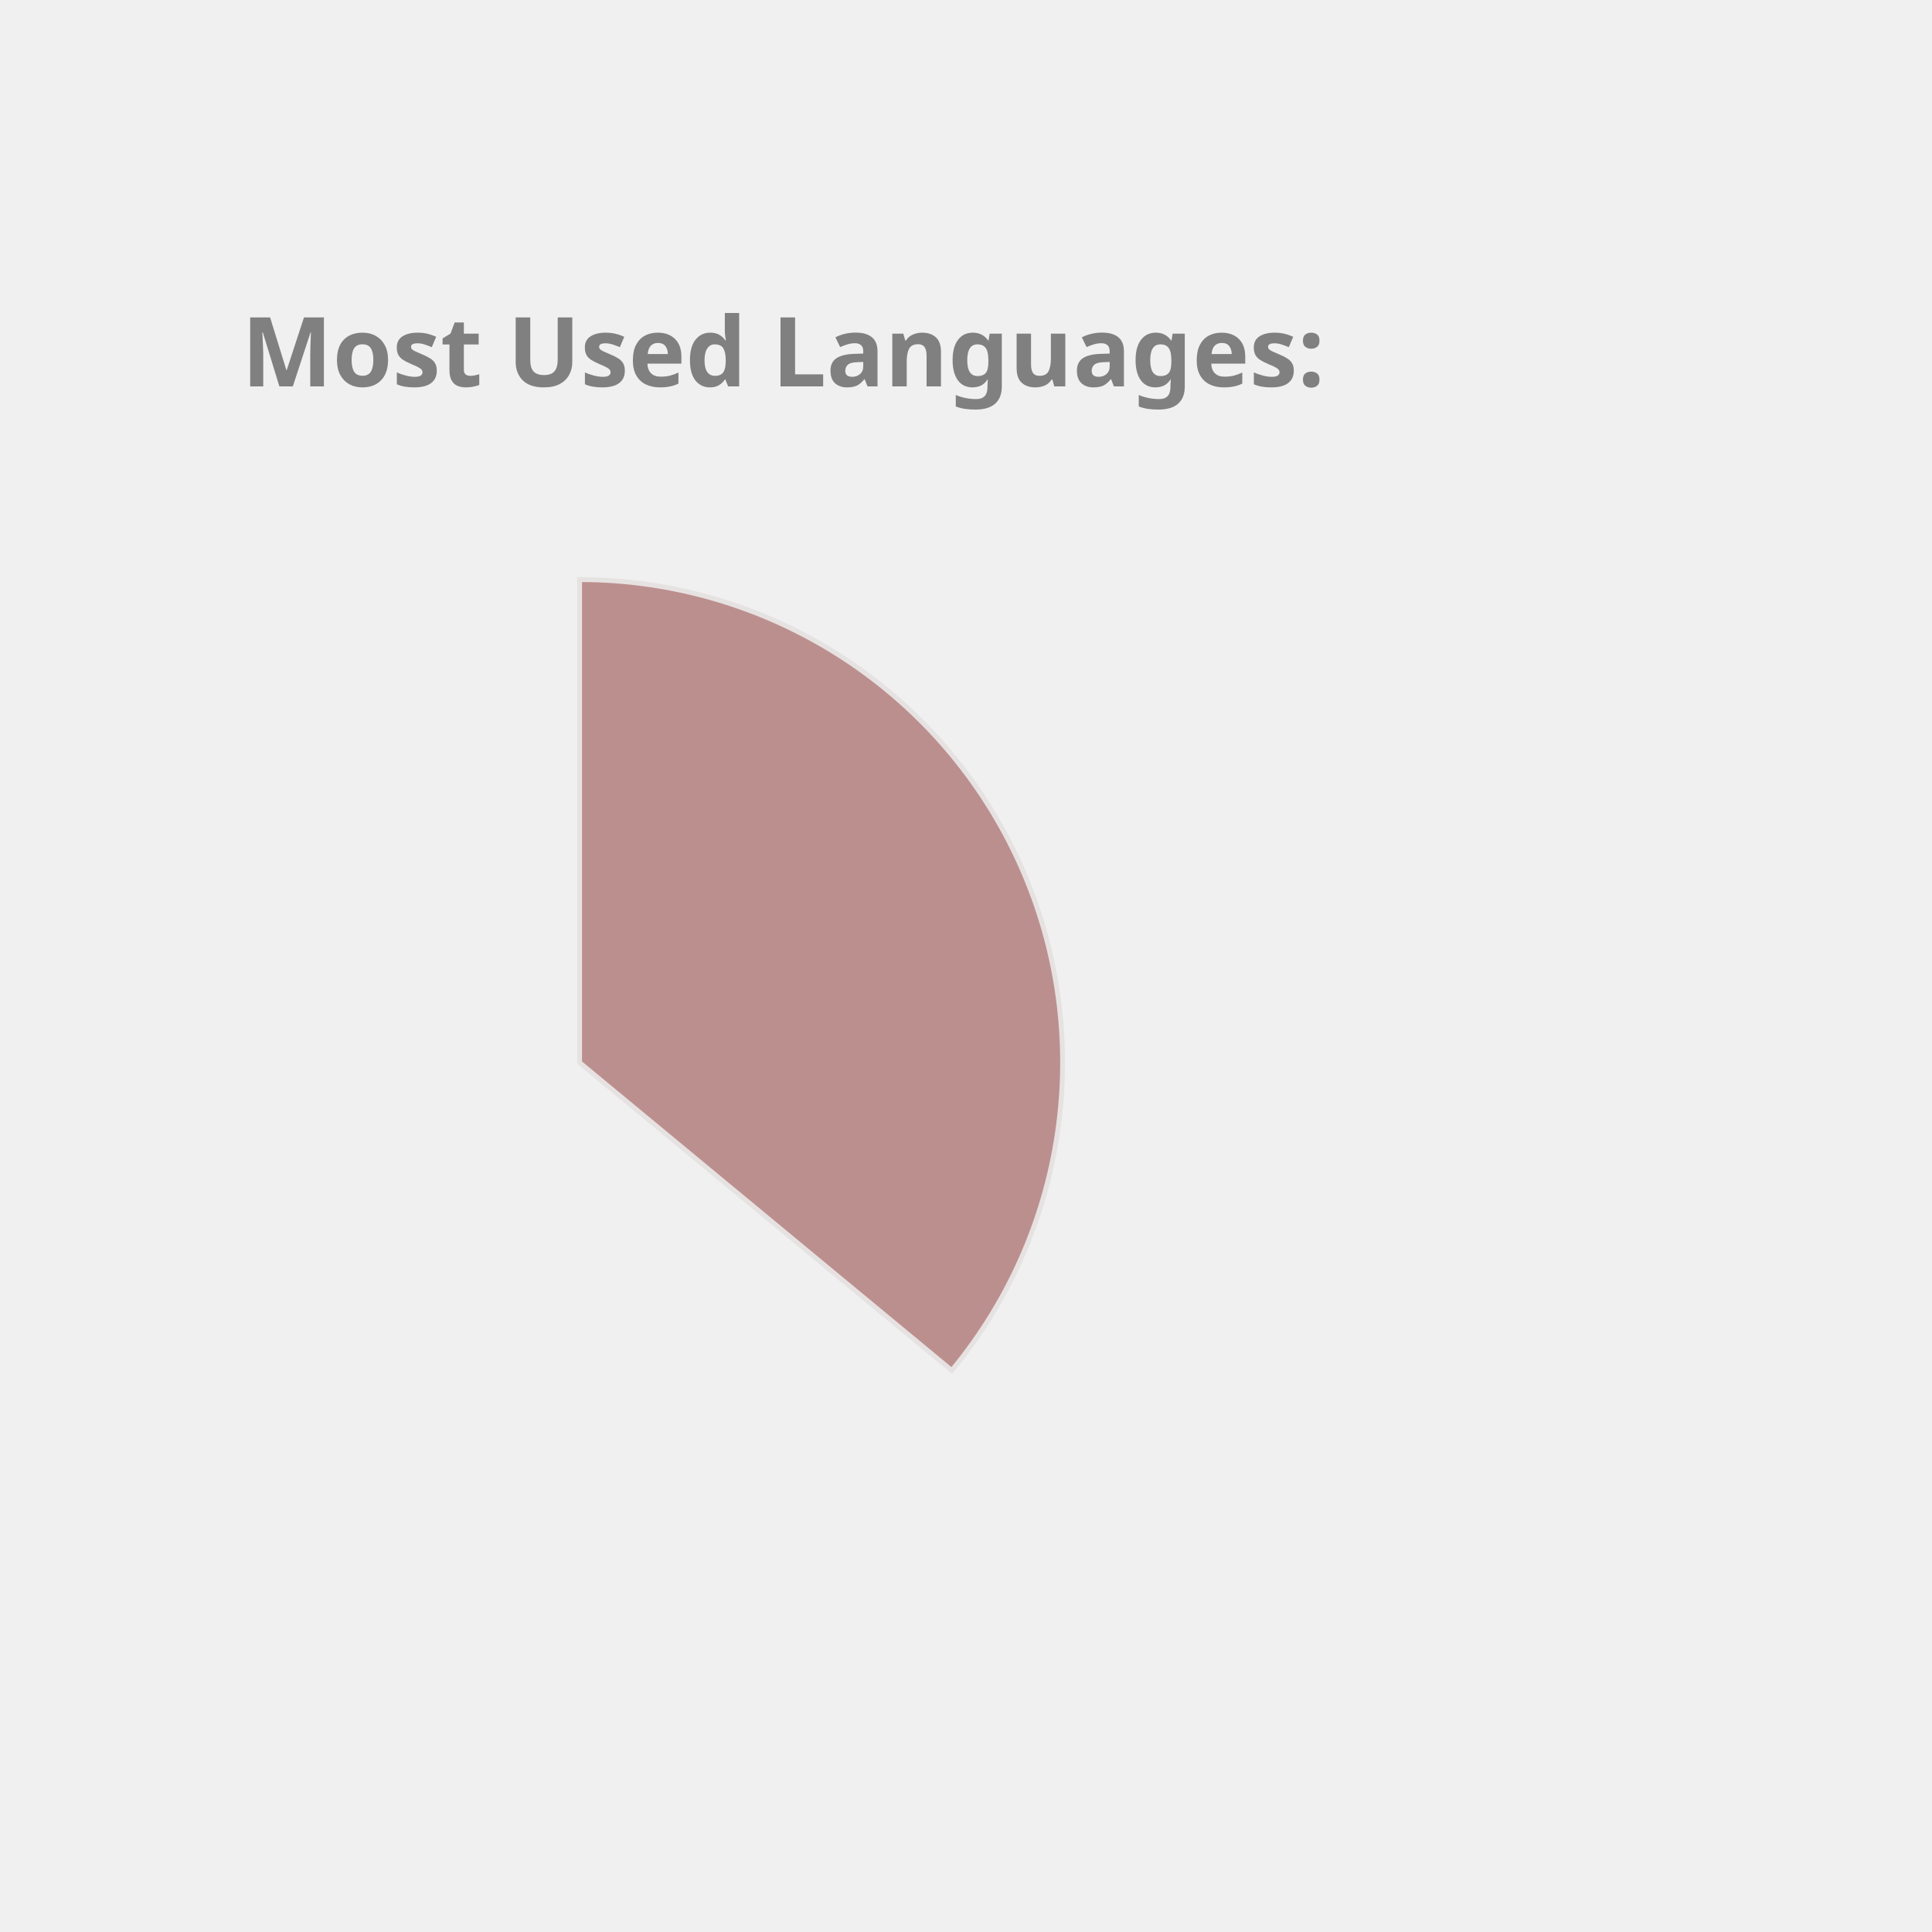
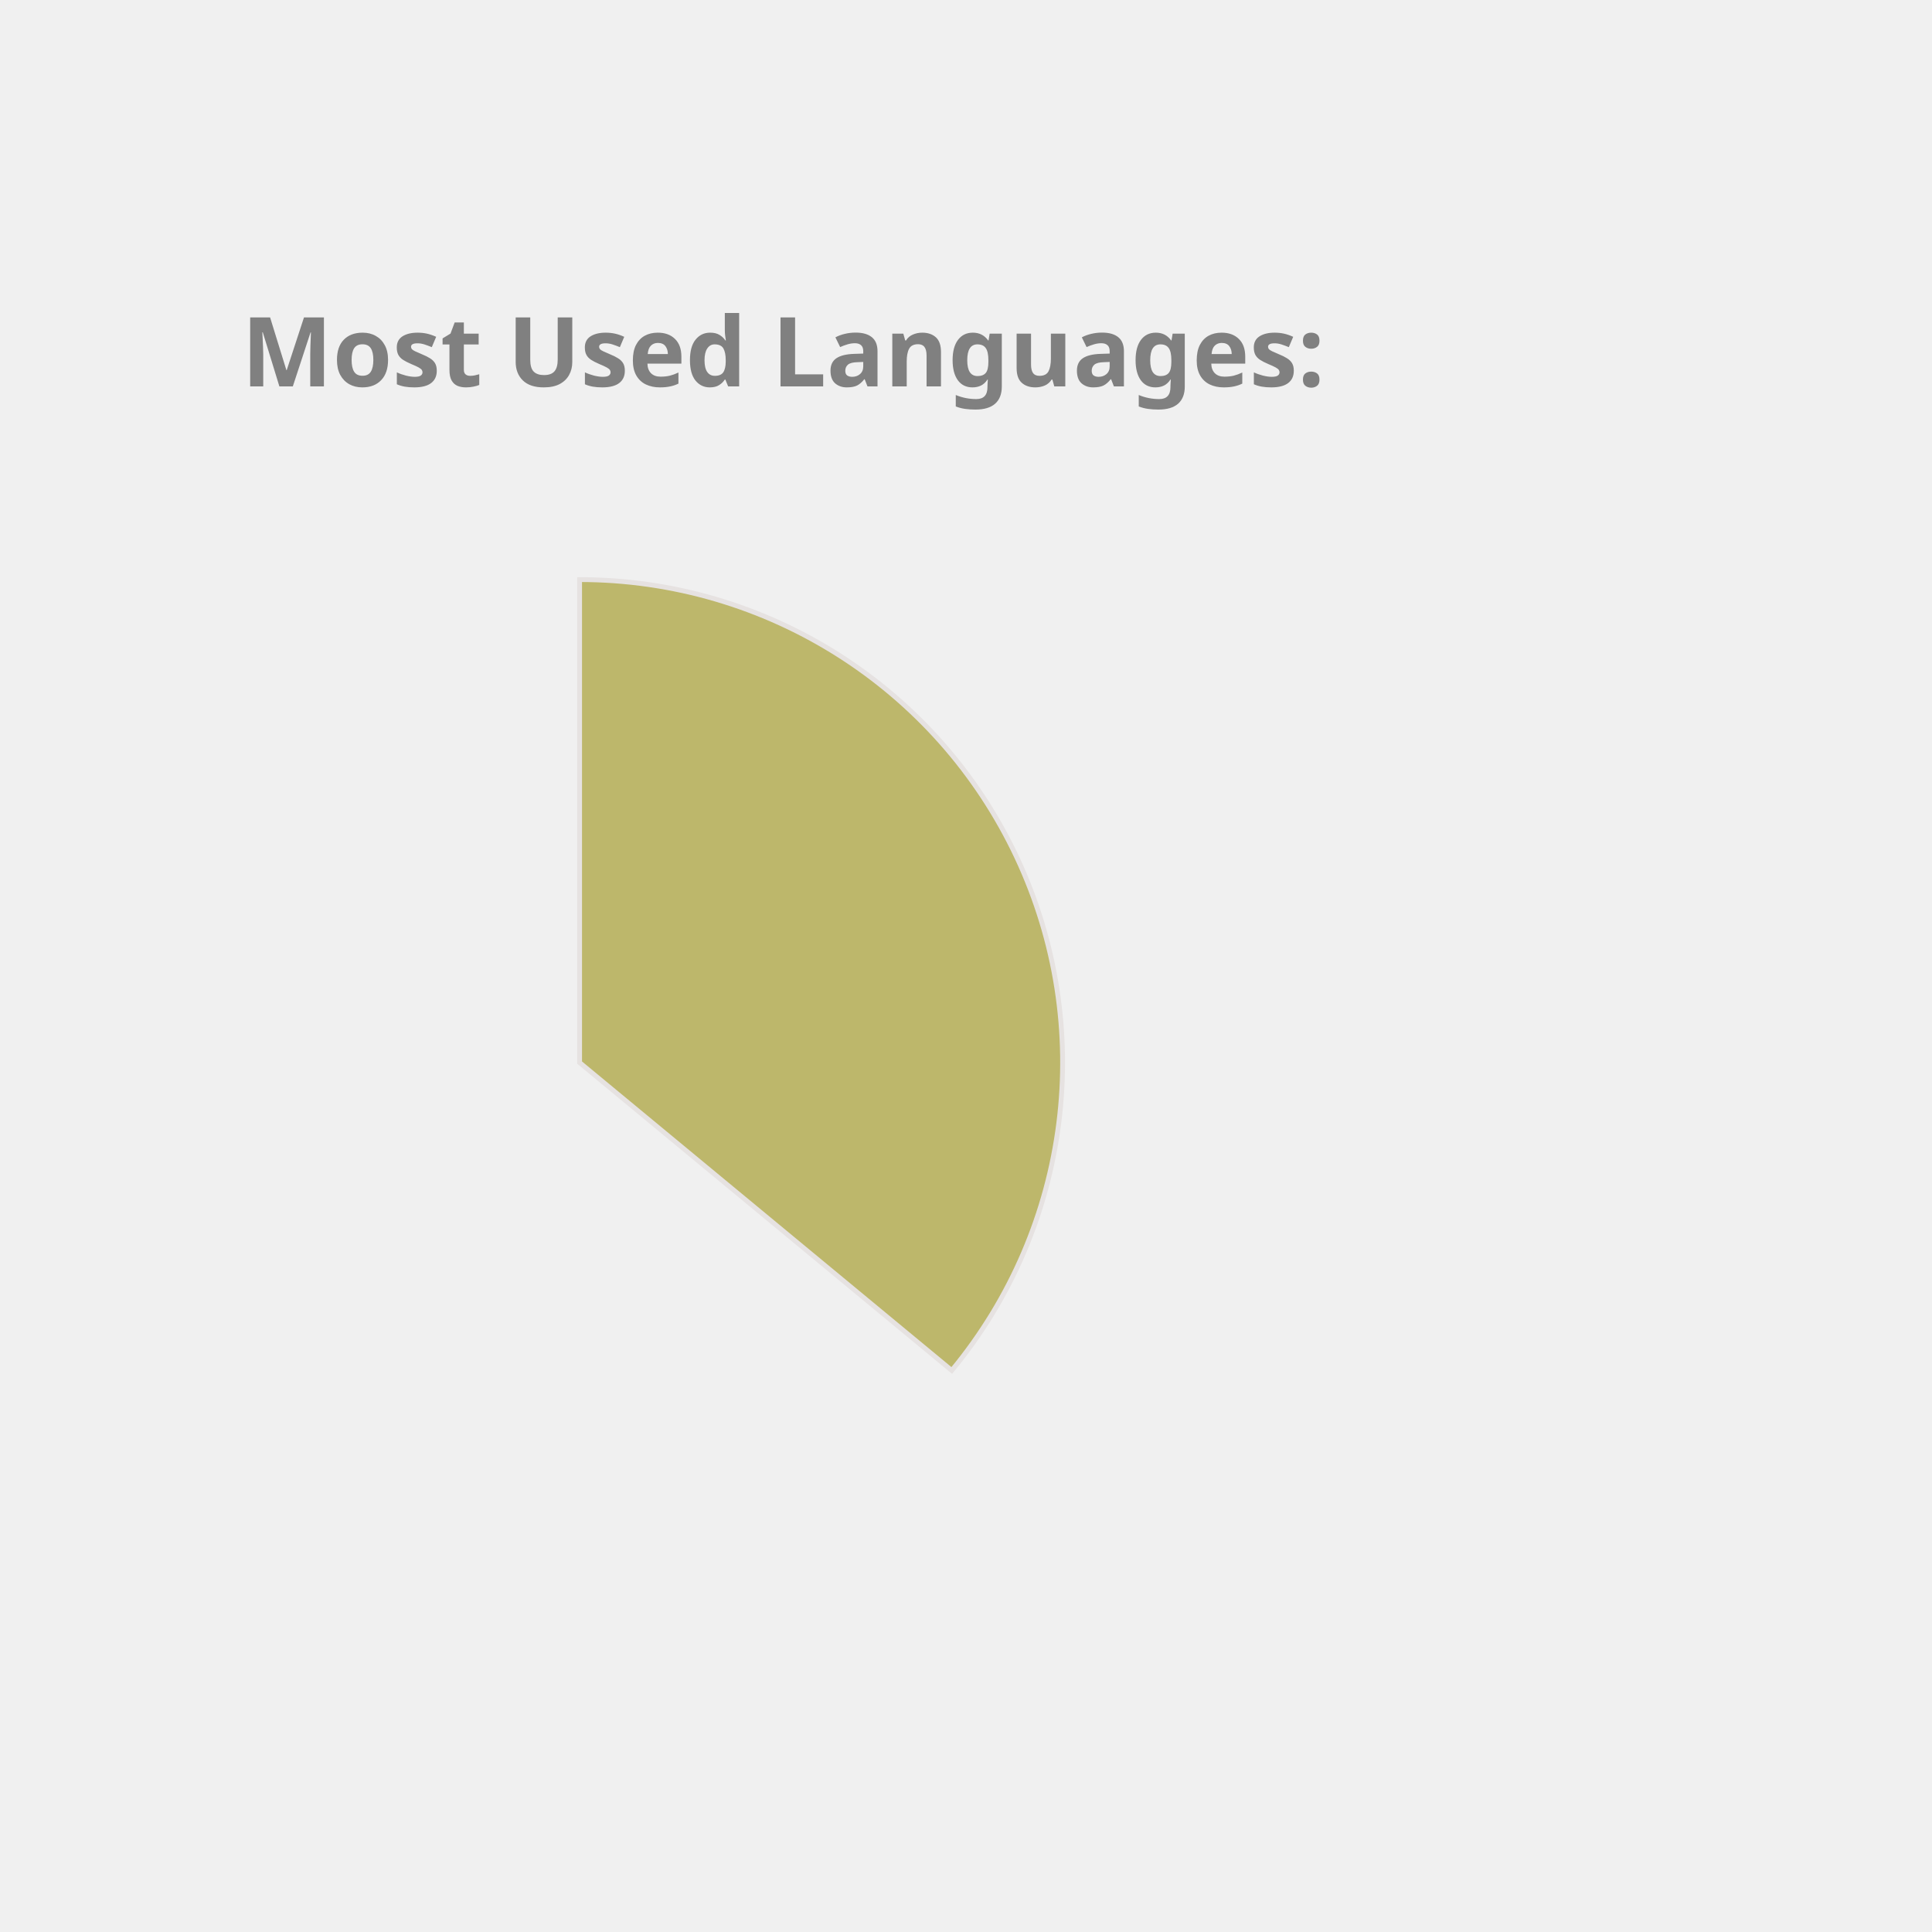
<svg xmlns="http://www.w3.org/2000/svg" height="350px" width="350px" viewBox="0 0 400 400">
  <style> 
        .label {
                font: bold 20px sans-serif;
                color: #404040;
                -webkit-text-stroke: 1px white;
        }

        path {
                stroke: #E6E2E1;
                stroke-width: 1px;
                transform: translate(60px, 100px);
        }

        .path_1 {
                animation: fadeIn 5s linear forwards;
        }

        .path_2 {
                transform: scale(0);
                animation: fadeIn 5s linear forwards 5s;
        }


        
        .path_3 {
                transform: scale(0);
                animation: fadeIn 5s linear forwards 10s;
        }


        .path_4 {
                transform: scale(0);
                animation: fadeIn 5s linear forwards 15s;
        }

        .path_5 {
                transform: scale(0);
                animation: fadeIn 5s linear forwards 20s;
        }

        .path_6 {
                transform: scale(0);
                animation: fadeIn 5s linear forwards 25s;
        }

        .path_7 {
                transform: scale(0);
                animation: fadeIn 5s linear forwards 30s;
        }

        .path_8 {
                transform: scale(0);
                animation: fadeIn 5s linear forwards 35s;
        }

        .path_9 {
                transform: scale(0);
                animation: fadeIn 5s linear forwards 40s;
        }

        .path_10 {
                transform: scale(0);
                animation: fadeIn 5s linear forwards 45s;
        }

        @keyframes fadeIn {
                0% {                        
                        transform: translate(250px, 300px) rotate(0deg) scale(0);
                        
                }
                50% {
                        transform: translate(150px, 220px) rotate(180deg) scale(0.5);
                        
                }
                
                100% {
                        transform: translate(60px, 120px) rotate(360deg) scale(1);
                        
                }
        }
        .txt_1 {
                opacity: 0;
                animation: txtShow 5s linear forwards 0s;
        }

        .txt_2 {
                opacity: 0;
                animation: txtShow 5s linear forwards 5s;
        }

        .txt_3 {
                opacity: 0;
                animation: txtShow 5s linear forwards 10s;
        }

        .txt_4 {
                opacity: 0;
                animation: txtShow 5s linear forwards 15s;
        }

        .txt_5 {
                opacity: 0;
                animation: txtShow 5s linear forwards 20s;
        }

        .txt_6 {
                opacity: 0;
                animation: txtShow 5s linear forwards 25s;
        }

        .txt_7 {
                opacity: 0;
                animation: txtShow 5s linear forwards 30s;
        }

        .txt_8 {
                opacity: 0;
                animation: txtShow 5s linear forwards 35s;
        }

        .txt_9 {
                opacity: 0;
                animation: txtShow 5s linear forwards 40s;
        }

        .txt_10 {
                opacity: 0;
                animation: txtShow 5s linear forwards 45s;
        }

        @keyframes txtShow {
                0% {                        
                        opacity: 0;
                        transform: translate(0px, 0px) scale(0);
                }
                100% {
                        opacity: 1;
                        transform: translate(0px, 0px) scale(1);
                        
                }
        }
</style>
-   <path class="path_1" d="M 60,120 L 60,20 A 100,100 0 0 1 137.051,183.742 Z" fill="RosyBrown" stroke="#fff" stroke-width="2" />
-   <text class="txt_1" x="260" y="150" fill="RosyBrown" stroke="RosyBrown" stroke-width="1">Java</text>
-   <path class="path_2" d="M 60,120 L 137.051,183.742 A 100,100 0 0 1 -24.094,174.112 Z" fill="Orchid" stroke="#fff" stroke-width="2" />
-   <text class="txt_2" x="260" y="170" fill="Orchid" stroke="Orchid" stroke-width="1">TypeScript</text>
+   <path class="path_1" d="M 60,120 L 60,20 A 100,100 0 0 1 137.051,183.742 Z" fill="DarkKhaki" stroke="#fff" stroke-width="2" />
+   <text class="txt_1" x="260" y="150" fill="DarkKhaki" stroke="DarkKhaki" stroke-width="1">Java</text>
+   <path class="path_2" d="M 60,120 L 137.051,183.742 A 100,100 0 0 1 -24.094,174.112 Z" fill="LightSeaGreen" stroke="#fff" stroke-width="2" />
+   <text class="txt_2" x="260" y="170" fill="LightSeaGreen" stroke="LightSeaGreen" stroke-width="1">TypeScript</text>
  <path class="path_3" d="M 60,120 L -24.094,174.112 A 100,100 0 0 1 -28.814,74.042 Z" fill="MediumTurquoise" stroke="#fff" stroke-width="2" />
  <text class="txt_3" x="260" y="190" fill="MediumTurquoise" stroke="MediumTurquoise" stroke-width="1">JavaScript</text>
-   <path class="path_4" d="M 60,120 L -28.814,74.042 A 100,100 0 0 1 -9.365,47.969 Z" fill="Crimson" stroke="#fff" stroke-width="2" />
-   <text class="txt_4" x="260" y="210" fill="Crimson" stroke="Crimson" stroke-width="1">HTML</text>
-   <path class="path_5" d="M 60,120 L -9.365,47.969 A 100,100 0 0 1 11.275,32.674 Z" fill="Tan" stroke="#fff" stroke-width="2" />
-   <text class="txt_5" x="260" y="230" fill="Tan" stroke="Tan" stroke-width="1">Sass</text>
-   <path class="path_6" d="M 60,120 L 11.275,32.674 A 100,100 0 0 1 32.705,23.797 Z" fill="RoyalBlue" stroke="#fff" stroke-width="2" />
-   <text class="txt_6" x="260" y="250" fill="RoyalBlue" stroke="RoyalBlue" stroke-width="1">CSS</text>
-   <path class="path_7" d="M 60,120 L 32.705,23.797 A 100,100 0 0 1 41.879,21.655 Z" fill="DarkKhaki" stroke="#fff" stroke-width="2" />
-   <text class="txt_7" x="260" y="270" fill="DarkKhaki" stroke="DarkKhaki" stroke-width="1">Python</text>
-   <path class="path_8" d="M 60,120 L 41.879,21.655 A 100,100 0 0 1 50.589,20.444 Z" fill="MediumAquaMarine" stroke="#fff" stroke-width="2" />
-   <text class="txt_8" x="260" y="290" fill="MediumAquaMarine" stroke="MediumAquaMarine" stroke-width="1">Batchfile</text>
-   <path class="path_9" d="M 60,120 L 50.589,20.444 A 100,100 0 0 1 54.976,20.126 Z" fill="SteelBlue" stroke="#fff" stroke-width="2" />
-   <text class="txt_9" x="260" y="310" fill="SteelBlue" stroke="SteelBlue" stroke-width="1">Mustache</text>
-   <path class="path_10" d="M 60,120 L 54.976,20.126 A 100,100 0 0 1 58.743,20.008 Z" fill="Tomato" stroke="#fff" stroke-width="2" />
-   <text class="txt_10" x="260" y="330" fill="Tomato" stroke="Tomato" stroke-width="1">SCSS</text>
+   <path class="path_4" d="M 60,120 L -28.814,74.042 A 100,100 0 0 1 -9.365,47.969 Z" fill="Tomato" stroke="#fff" stroke-width="2" />
+   <text class="txt_4" x="260" y="210" fill="Tomato" stroke="Tomato" stroke-width="1">HTML</text>
+   <path class="path_5" d="M 60,120 L -9.365,47.969 A 100,100 0 0 1 11.275,32.674 Z" fill="Pink" stroke="#fff" stroke-width="2" />
+   <text class="txt_5" x="260" y="230" fill="Pink" stroke="Pink" stroke-width="1">Sass</text>
+   <path class="path_6" d="M 60,120 L 11.275,32.674 A 100,100 0 0 1 32.705,23.797 Z" fill="Orchid" stroke="#fff" stroke-width="2" />
+   <text class="txt_6" x="260" y="250" fill="Orchid" stroke="Orchid" stroke-width="1">CSS</text>
+   <path class="path_7" d="M 60,120 L 32.705,23.797 A 100,100 0 0 1 41.879,21.655 Z" fill="Orange" stroke="#fff" stroke-width="2" />
+   <text class="txt_7" x="260" y="270" fill="Orange" stroke="Orange" stroke-width="1">Python</text>
+   <path class="path_8" d="M 60,120 L 41.879,21.655 A 100,100 0 0 1 50.589,20.444 Z" fill="Gold" stroke="#fff" stroke-width="2" />
+   <text class="txt_8" x="260" y="290" fill="Gold" stroke="Gold" stroke-width="1">Batchfile</text>
+   <path class="path_9" d="M 60,120 L 50.589,20.444 A 100,100 0 0 1 54.976,20.126 Z" fill="RoyalBlue" stroke="#fff" stroke-width="2" />
+   <text class="txt_9" x="260" y="310" fill="RoyalBlue" stroke="RoyalBlue" stroke-width="1">Mustache</text>
+   <path class="path_10" d="M 60,120 L 54.976,20.126 A 100,100 0 0 1 58.743,20.008 Z" fill="RosyBrown" stroke="#fff" stroke-width="2" />
+   <text class="txt_10" x="260" y="330" fill="RosyBrown" stroke="RosyBrown" stroke-width="1">SCSS</text>
  <g class="label">
    <text x="50" y="80" fill="grey">Most Used Languages:</text>
  </g>
</svg>
